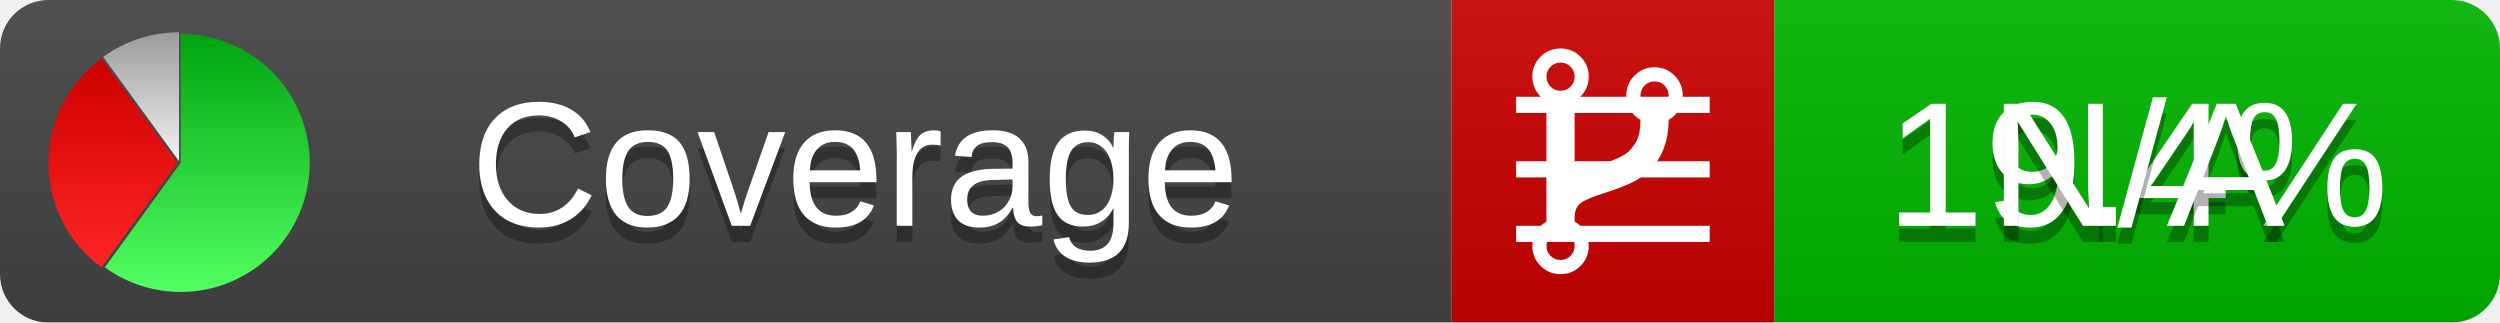
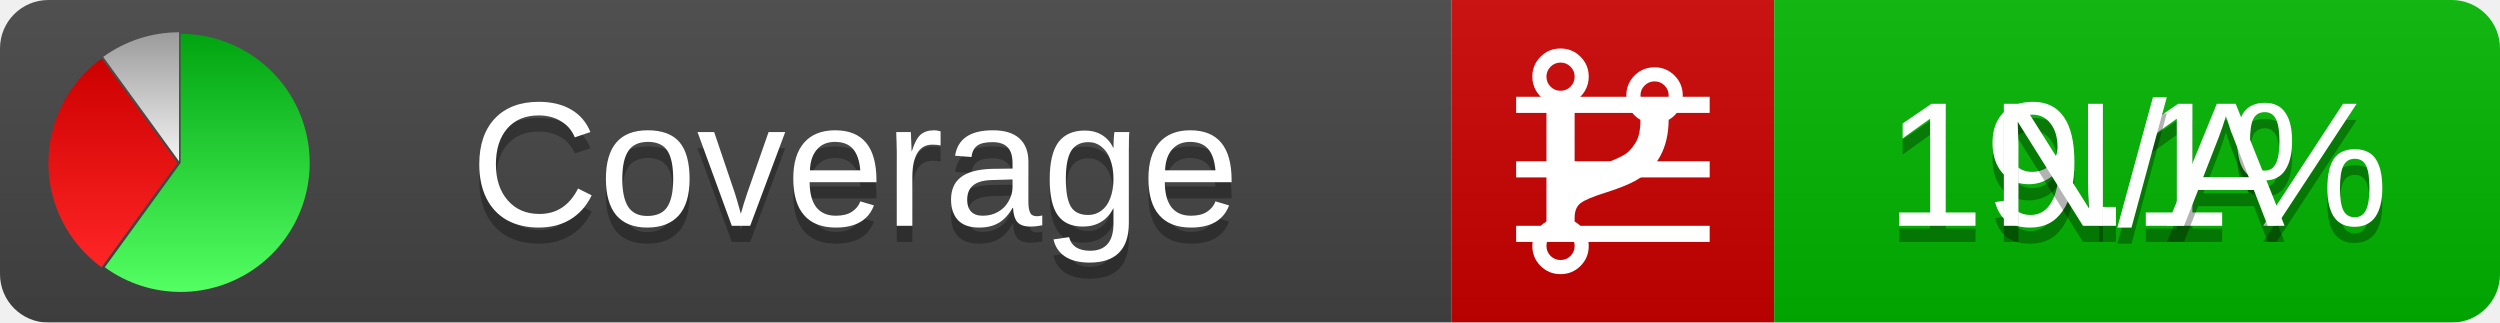
<svg xmlns="http://www.w3.org/2000/svg" xmlns:xlink="http://www.w3.org/1999/xlink" width="155" height="20">
  <style type="text/css">
          
            @keyframes fadeout {
              0 % { visibility: visible; opacity: 1; }
              40% { visibility: visible; opacity: 1; }
              50% { visibility: hidden; opacity: 0; }
              90% { visibility: hidden; opacity: 0; }
              100% { visibility: visible; opacity: 1; }
            }
            @keyframes fadein {
              0% { visibility: hidden; opacity: 0; }
              40% { visibility: hidden; opacity: 0; }
              50% { visibility: visible; opacity: 1; }
              90% { visibility: visible; opacity: 1; }
              100% { visibility: hidden; opacity: 0; }
            }
            .linecoverage {
                animation-duration: 10s;
                animation-name: fadeout;
                animation-iteration-count: infinite;
            }
            .branchcoverage {
                animation-duration: 10s;
                animation-name: fadein;
                animation-iteration-count: infinite;
            }
          
    </style>
  <defs>
    <linearGradient id="gradient" x2="0" y2="100%">
      <stop offset="0" stop-color="#bbb" stop-opacity=".1" />
      <stop offset="1" stop-opacity=".1" />
    </linearGradient>
    <linearGradient id="green" x2="0" y2="100%">
      <stop offset="0" stop-color="#00A410" />
      <stop offset="1" stop-color="#53FF63" />
    </linearGradient>
    <linearGradient id="red" x2="0" y2="100%">
      <stop offset="0" stop-color="#C00" />
      <stop offset="1" stop-color="#FF2525" />
    </linearGradient>
    <linearGradient id="gray" x2="0" y2="100%">
      <stop offset="0" stop-color="#9B9B9B" />
      <stop offset="1" stop-color="#F3F3F3" />
    </linearGradient>
    <mask id="mask">
      <rect width="155" height="20" rx="3" fill="#fff" />
    </mask>
    <g id="icon">
      <path style="fill:url(#green);" d="M205,202.5 l0,-200 a200,200 0 1,1 -117.558,361.803 z" />
      <path style="fill:url(#red);" d="M200,202.5 l-117.558,161.803 a200,200 0 0,1 0,-323.607 z" />
      <path style="fill:url(#gray);" d="M202.5,200 l-117.558,-161.803 a200,200 0 0,1 117.558,-38.196 z" />
    </g>
  </defs>
  <g mask="url(#mask)">
    <rect x="0" y="0" width="90" height="20" fill="#444" />
    <rect x="90" y="0" width="20" height="20" fill="#c00" />
    <rect x="110" y="0" width="45" height="20" fill="#00B600" />
    <rect x="0" y="0" width="155" height="20" fill="url(#gradient)" />
  </g>
  <g>
    <path class="linecoverage" stroke="#fff" d="M94 6.5 h12 M94 10.5 h12 M94 14.5 h12" />
    <path class="branchcoverage" fill="#fff" d="m 97.628,15.247 q 0,-0.364 -0.255,-0.619 -0.255,-0.255 -0.619,-0.255 -0.364,0 -0.619,0.255 -0.255,0.255 -0.255,0.619 0,0.364 0.255,0.619 0.255,0.255 0.619,0.255 0.364,0 0.619,-0.255 0.255,-0.255 0.255,-0.619 z m 0,-10.493 q 0,-0.364 -0.255,-0.619 -0.255,-0.255 -0.619,-0.255 -0.364,0 -0.619,0.255 -0.255,0.255 -0.255,0.619 0,0.364 0.255,0.619 0.255,0.255 0.619,0.255 0.364,0 0.619,-0.255 0.255,-0.255 0.255,-0.619 z m 5.83,1.166 q 0,-0.364 -0.255,-0.619 -0.255,-0.255 -0.619,-0.255 -0.364,0 -0.619,0.255 -0.255,0.255 -0.255,0.619 0,0.364 0.255,0.619 0.255,0.255 0.619,0.255 0.364,0 0.619,-0.255 0.255,-0.255 0.255,-0.619 z m 0.874,0 q 0,0.474 -0.237,0.879 -0.237,0.405 -0.638,0.633 -0.018,2.614 -2.059,3.771 -0.619,0.346 -1.849,0.738 -1.166,0.364 -1.544,0.647 -0.378,0.282 -0.378,0.911 l 0,0.237 q 0.401,0.228 0.638,0.633 0.237,0.405 0.237,0.879 0,0.729 -0.51,1.239 -0.51,0.51 -1.239,0.51 -0.729,0 -1.239,-0.51 -0.51,-0.51 -0.51,-1.239 0,-0.474 0.237,-0.879 0.237,-0.405 0.638,-0.633 l 0,-7.469 q -0.401,-0.228 -0.638,-0.633 -0.237,-0.405 -0.237,-0.879 0,-0.729 0.51,-1.239 0.51,-0.51 1.239,-0.51 0.729,0 1.239,0.51 0.51,0.51 0.51,1.239 0,0.474 -0.237,0.879 -0.237,0.405 -0.638,0.633 l 0,4.527 q 0.492,-0.237 1.403,-0.519 0.501,-0.155 0.797,-0.269 0.296,-0.114 0.642,-0.282 0.346,-0.169 0.537,-0.36 0.191,-0.191 0.369,-0.465 0.178,-0.273 0.255,-0.633 0.077,-0.36 0.077,-0.833 -0.401,-0.228 -0.638,-0.633 -0.237,-0.405 -0.237,-0.879 0,-0.729 0.51,-1.239 0.51,-0.51 1.239,-0.51 0.729,0 1.239,0.51 0.51,0.51 0.51,1.239 z" />
  </g>
  <g fill="#fff" text-anchor="middle" font-family="Verdana,Arial,Geneva,sans-serif" font-size="11">
    <a xlink:href="https://github.com/danielpalme/ReportGenerator" target="_top">
      <use xlink:href="#icon" transform="translate(3,2) scale(.04)" />
    </a>
    <text x="53" y="15" fill="#010101" fill-opacity=".3">Coverage</text>
    <text x="53" y="14" fill="#fff">Coverage</text>
-     <text class="linecoverage" x="132.5" y="15" fill="#010101" fill-opacity=".3">19.4%</text>
-     <text class="linecoverage" x="132.5" y="14">19.4%</text>
+     <text class="linecoverage" x="132.5" y="15" fill="#010101" fill-opacity=".3">19.1%</text>
+     <text class="linecoverage" x="132.5" y="14">19.1%</text>
    <text class="branchcoverage" x="132.5" y="15" fill="#010101" fill-opacity=".3">N/A</text>
    <text class="branchcoverage" x="132.5" y="14">N/A</text>
  </g>
  <g>
    <rect class="linecoverage" x="90" y="0" width="65" height="20" fill-opacity="0" />
    <rect class="branchcoverage" x="90" y="0" width="65" height="20" fill-opacity="0" />
  </g>
</svg>
